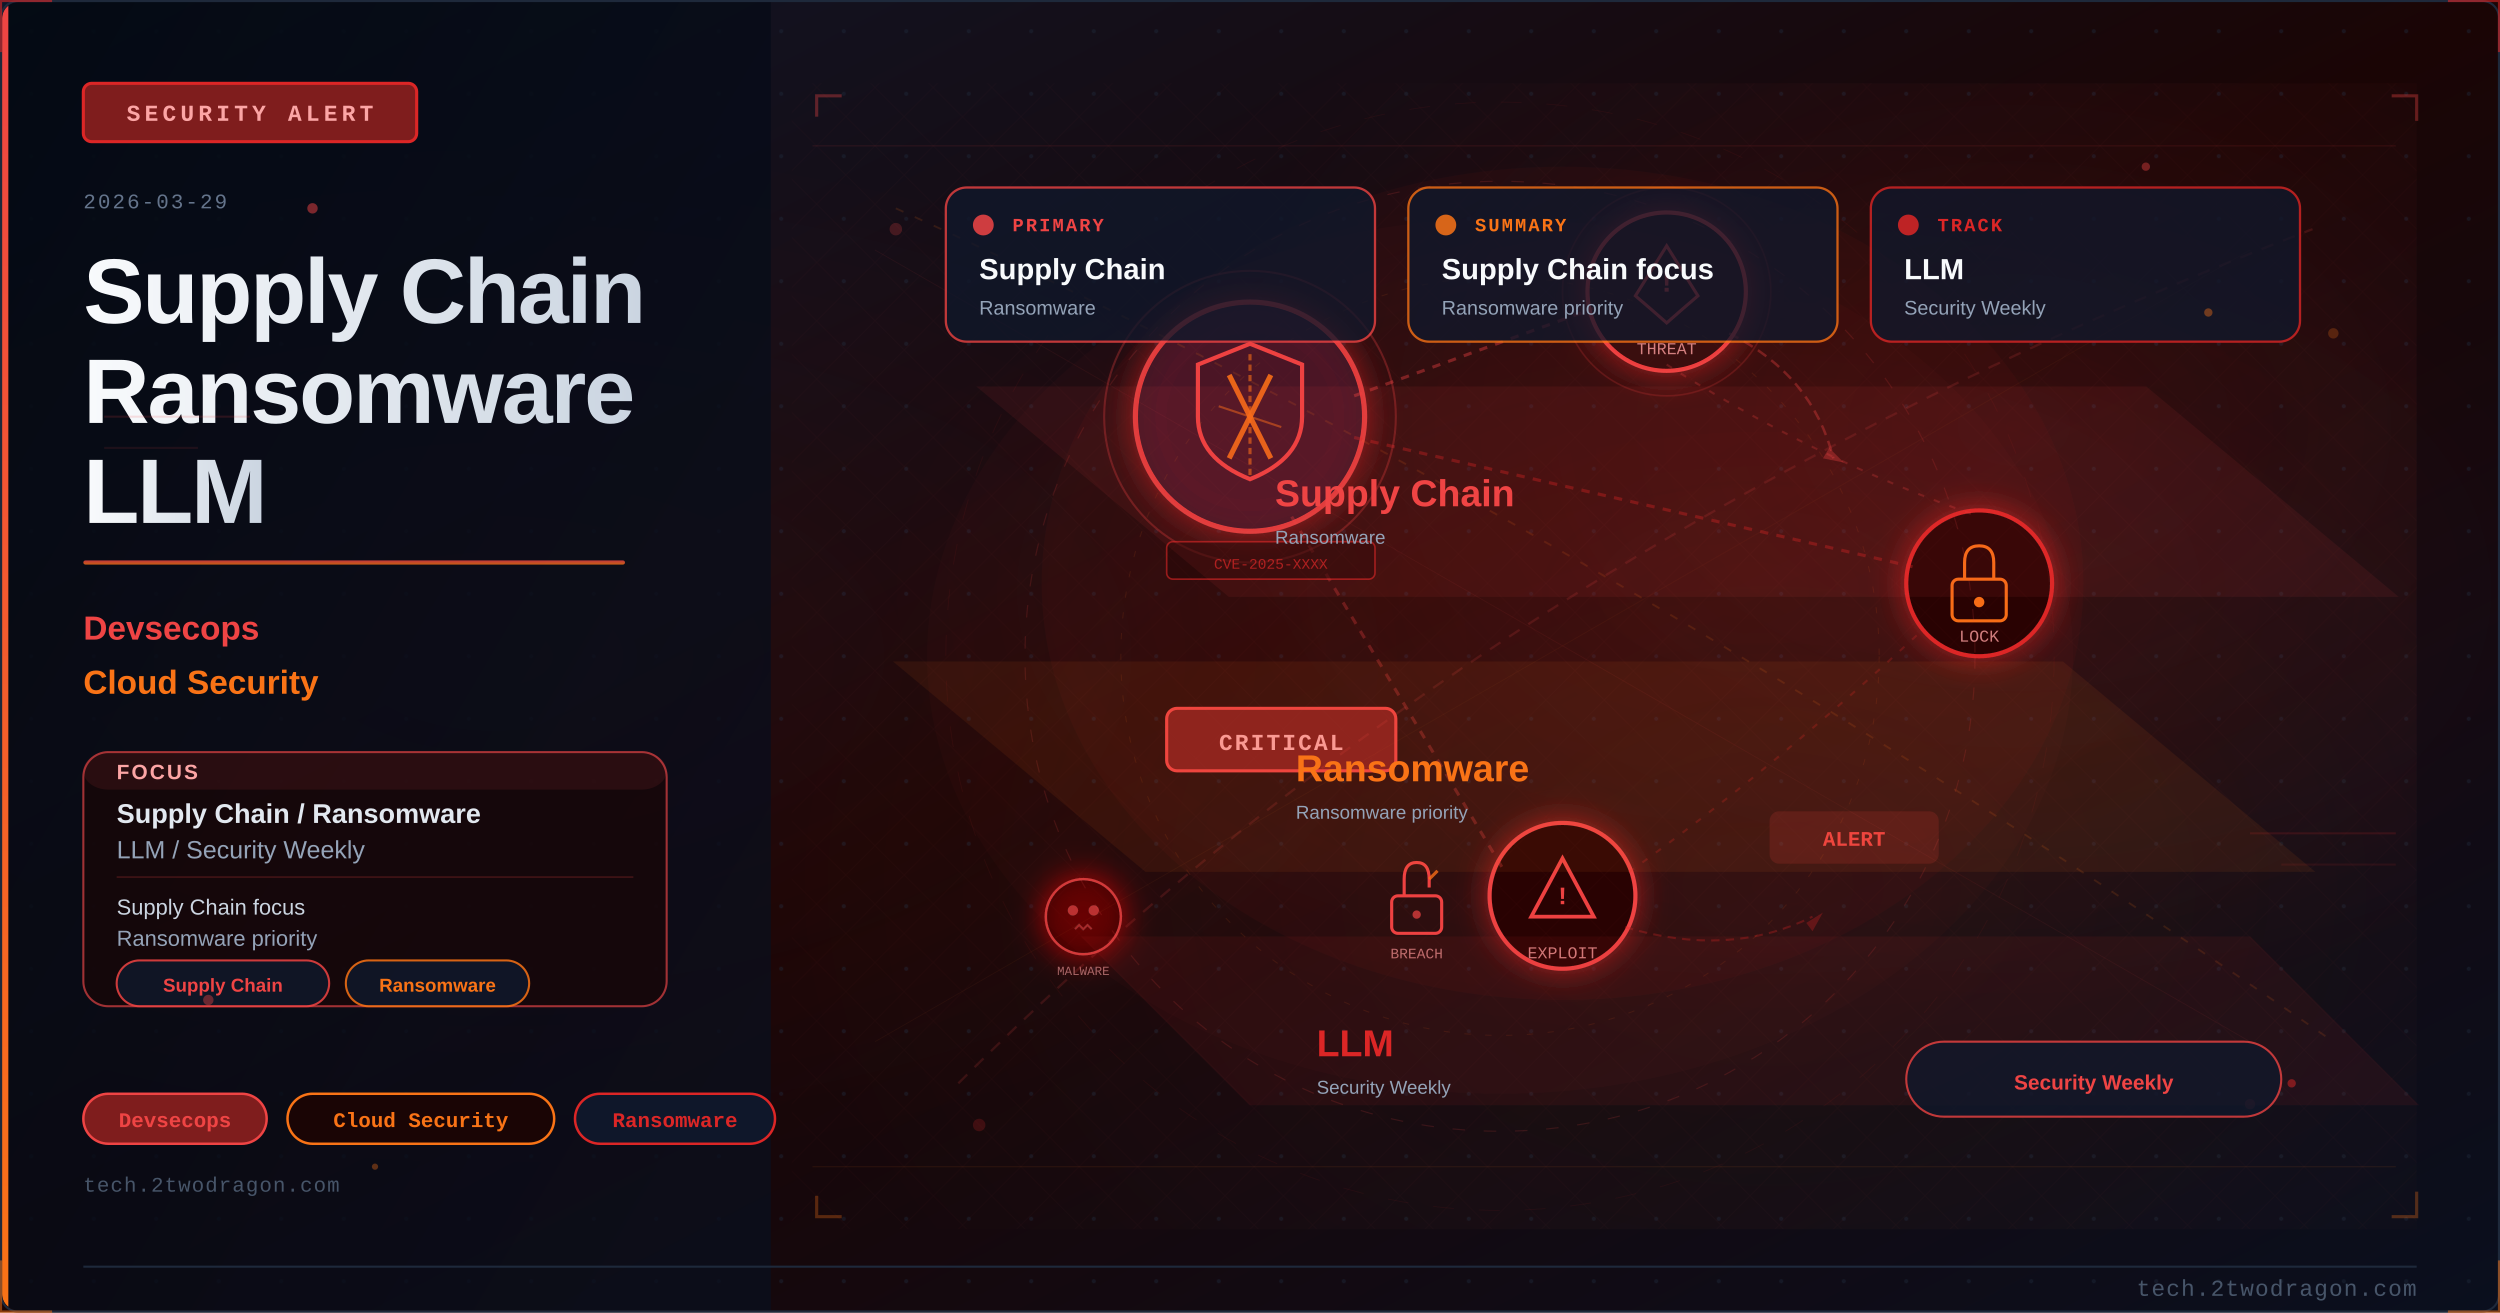
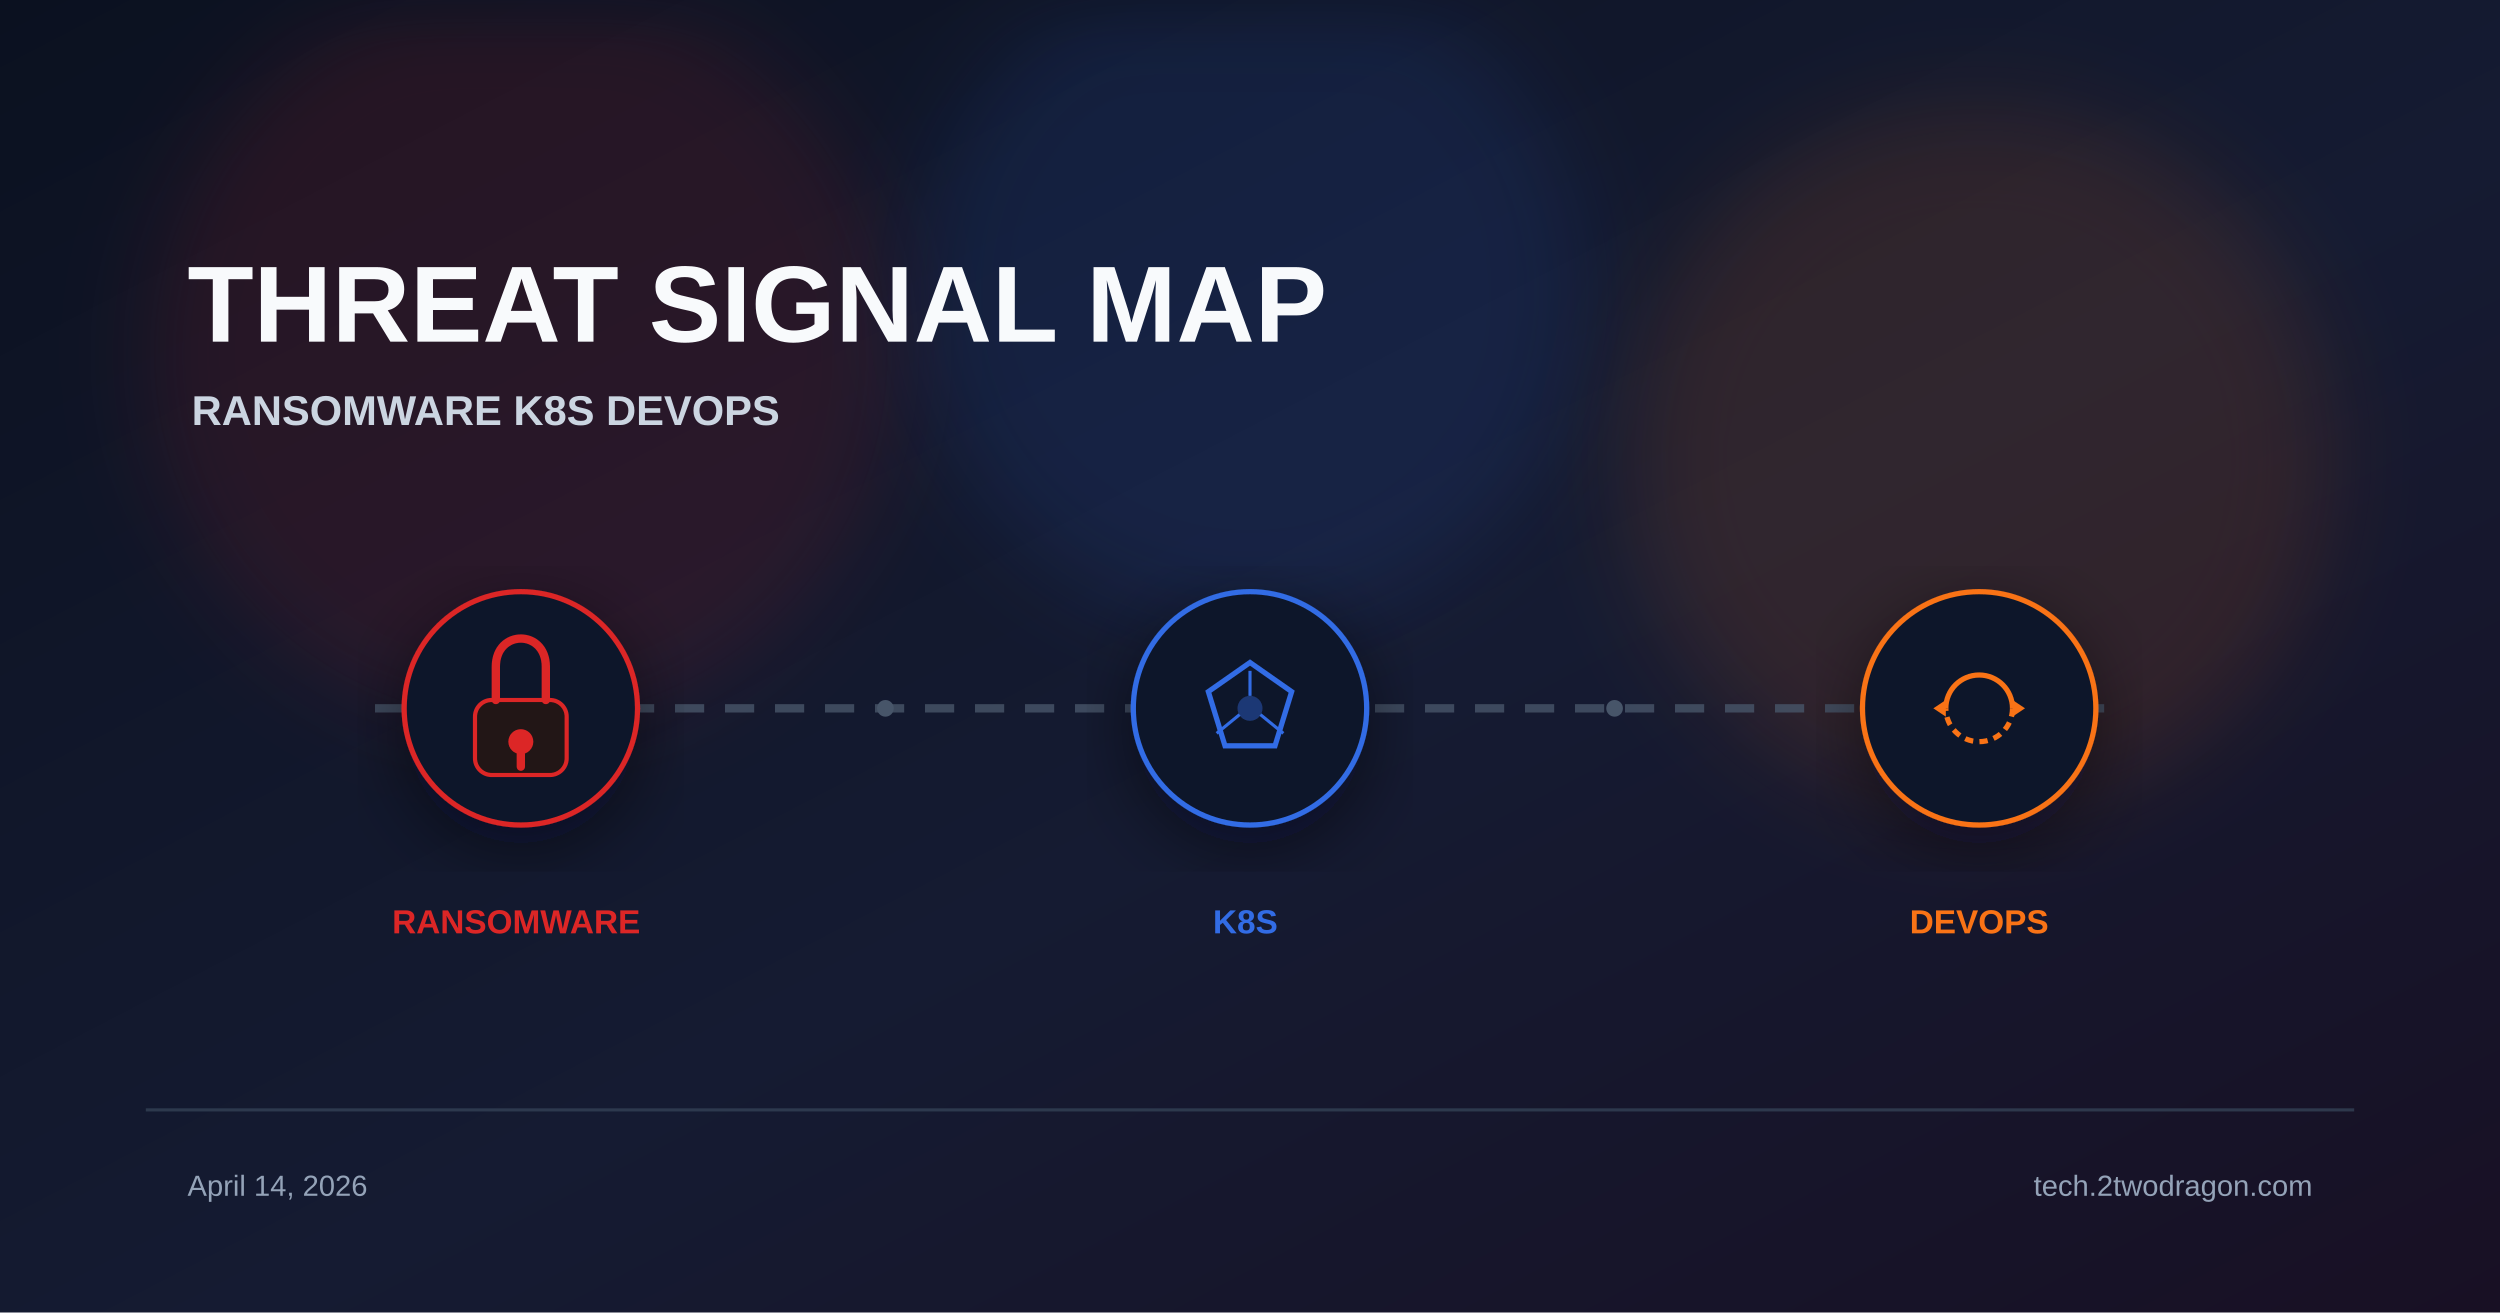
<svg xmlns="http://www.w3.org/2000/svg" viewBox="0 0 1200 630" width="1200" height="630">
  <defs>
-     <linearGradient id="uae347abg" x1="0%" y1="0%" x2="100%" y2="100%">
-       <stop offset="0%" style="stop-color:#0f172a" />
-       <stop offset="50%" style="stop-color:#1a0505" />
-       <stop offset="100%" style="stop-color:#0a0f1e" />
+     <linearGradient id="bg" x1="0%" y1="0%" x2="100%" y2="100%">
+       <stop offset="0%" stop-color="#0b1120" />
+       <stop offset="55%" stop-color="#151b32" />
+       <stop offset="100%" stop-color="#181024" />
    </linearGradient>
-     <linearGradient id="uae347aaccent" x1="0%" y1="0%" x2="0%" y2="100%">
-       <stop offset="0%" style="stop-color:#ef4444" />
-       <stop offset="100%" style="stop-color:#f97316" />
-     </linearGradient>
-     <linearGradient id="uae347atitle" x1="0%" y1="0%" x2="100%" y2="0%">
-       <stop offset="0%" style="stop-color:#f8fafc" />
-       <stop offset="100%" style="stop-color:#cbd5e1" />
-     </linearGradient>
-     <linearGradient id="uae347apanel" x1="0%" y1="0%" x2="100%" y2="100%">
-       <stop offset="0%" style="stop-color:#020810;stop-opacity:0.85" />
-       <stop offset="100%" style="stop-color:#0a0f1e;stop-opacity:0.75" />
-     </linearGradient>
-     <radialGradient id="uae347aambientL" cx="20%" cy="50%" r="40%">
-       <stop offset="0%" style="stop-color:#ef4444;stop-opacity:0.06" />
-       <stop offset="100%" style="stop-color:#ef4444;stop-opacity:0" />
-     </radialGradient>
-     <radialGradient id="uae347aambientR" cx="70%" cy="45%" r="35%">
-       <stop offset="0%" style="stop-color:#dc2626;stop-opacity:0.08" />
-       <stop offset="100%" style="stop-color:#dc2626;stop-opacity:0" />
-     </radialGradient>
-     <filter id="uae347aglow" x="-100%" y="-100%" width="300%" height="300%">
-       <feDropShadow dx="0" dy="0" stdDeviation="8" flood-color="#dc2626" flood-opacity="0.7" />
+     <filter id="glow" x="-40%" y="-40%" width="180%" height="180%">
+       <feGaussianBlur stdDeviation="22" />
    </filter>
-     <filter id="uae347ablur" x="-50%" y="-50%" width="200%" height="200%">
-       <feGaussianBlur stdDeviation="12" />
+     <filter id="shadow" x="-20%" y="-20%" width="140%" height="140%">
+       <feDropShadow dx="0" dy="10" stdDeviation="18" flood-color="#020617" flood-opacity="0.5" />
    </filter>
-     <filter id="uae347atextglow" x="-20%" y="-20%" width="140%" height="140%">
-       <feDropShadow dx="0" dy="0" stdDeviation="4" flood-color="#ef4444" flood-opacity="0.5" />
-     </filter>
-     <filter id="uae347afxGlow" x="-50%" y="-50%" width="200%" height="200%">
-       <feGaussianBlur stdDeviation="6" result="b" />
-       <feColorMatrix in="b" type="matrix" values="1.2 0.4 0 0 0 0.5 0.6 0 0 0 0 0 0 0 0 0 0 0 0.85 0" result="g" />
-       <feMerge>
-         <feMergeNode in="g" />
-         <feMergeNode in="SourceGraphic" />
-       </feMerge>
-     </filter>
-     <filter id="uae347afxRed" x="-60%" y="-60%" width="220%" height="220%">
-       <feGaussianBlur stdDeviation="8" result="b" />
-       <feColorMatrix in="b" type="matrix" values="1.3 0 0 0 0.7 0 0 0 0 0 0 0 0 0 0 0 0 0 0.95 0" result="g" />
-       <feMerge>
-         <feMergeNode in="g" />
-         <feMergeNode in="SourceGraphic" />
-       </feMerge>
-     </filter>
-     <radialGradient id="uae347asceneGlow1" cx="75%" cy="30%" r="50%">
-       <stop offset="0%" stop-color="#ef4444" stop-opacity="0.15" />
-       <stop offset="100%" stop-color="#ef4444" stop-opacity="0" />
-     </radialGradient>
-     <radialGradient id="uae347asceneGlow2" cx="60%" cy="70%" r="60%">
-       <stop offset="0%" stop-color="#f97316" stop-opacity="0.10" />
-       <stop offset="100%" stop-color="#f97316" stop-opacity="0" />
-     </radialGradient>
-     <pattern id="uae347adots" x="0" y="0" width="30" height="30" patternUnits="userSpaceOnUse">
-       <circle cx="15" cy="15" r="1" fill="#1e293b" opacity="0.7" />
-     </pattern>
-     <clipPath id="uae347aclip">
-       <rect x="1" y="1" width="1198" height="628" rx="8" ry="8" />
-     </clipPath>
-     <style>
-       @keyframes uae347afloatUp { 0%{transform:translateY(0);opacity:0.9} 85%{opacity:0.5} 100%{transform:translateY(-80px);opacity:0} }
-       @keyframes uae347apulse { 0%,100%{opacity:0.5} 50%{opacity:1} }
-       @keyframes uae347acrackFx { 0%,100%{stroke-opacity:0.6} 50%{stroke-opacity:1} }
-       @keyframes uae347aglimmer { 0%{opacity:0.3} 50%{opacity:0.85} 100%{opacity:0.3} }
-       @keyframes uae347adash { to{stroke-dashoffset:-20} }
-       @keyframes uae347arotSpin { from{transform:rotate(0deg)} to{transform:rotate(360deg)} }
-       .uae347afa { animation: uae347afloatUp 3.2s ease-in infinite; }
-       .uae347afb { animation: uae347afloatUp 3.8s ease-in infinite; animation-delay:0.9s; }
-       .uae347afc { animation: uae347afloatUp 2.9s ease-in infinite; animation-delay:1.7s; }
-       .uae347acrack { animation: uae347acrackFx 1.9s ease-in-out infinite; }
-       .uae347ablink { animation: uae347apulse 2.2s ease-in-out infinite; }
-     </style>
  </defs>
-   <rect width="1200" height="630" fill="url(#uae347abg)" />
-   <g clip-path="url(#uae347aclip)">
-     <rect width="1200" height="630" fill="url(#uae347adots)" opacity="0.6" />
-     <rect width="1200" height="630" fill="url(#uae347aambientL)" />
-     <rect width="1200" height="630" fill="url(#uae347aambientR)" />
-     <rect x="0" y="0" width="370" height="630" fill="url(#uae347apanel)" />
-     <rect x="0" y="0" width="4" height="630" fill="url(#uae347aaccent)" />
-     <rect x="40" y="40" width="160" height="28" rx="4" fill="#7f1d1d" stroke="#dc2626" stroke-width="1.5" />
-     <text x="120" y="58" font-family="Courier New, monospace" font-size="11" fill="#fca5a5" text-anchor="middle" letter-spacing="2" font-weight="bold">SECURITY ALERT</text>
-     <text x="40" y="100" font-family="Courier New, monospace" font-size="10" fill="#64748b" letter-spacing="1">2026-03-29</text>
-     <text x="40" y="155" font-family="Segoe UI, Arial, sans-serif" font-size="44" fill="url(#uae347atitle)" font-weight="700" letter-spacing="-1">Supply Chain</text>
-     <text x="40" y="203" font-family="Segoe UI, Arial, sans-serif" font-size="44" fill="url(#uae347atitle)" font-weight="700" letter-spacing="-1">Ransomware</text>
-     <text x="40" y="251" font-family="Segoe UI, Arial, sans-serif" font-size="44" fill="url(#uae347atitle)" font-weight="700" letter-spacing="-1">LLM</text>
-     <rect x="40" y="269" width="260" height="2" rx="1" fill="url(#uae347aaccent)" opacity="0.8" />
-     <text x="40" y="307" font-family="Segoe UI, Arial, sans-serif" font-size="16" fill="#ef4444" font-weight="600">Devsecops</text>
-     <text x="40" y="333" font-family="Segoe UI, Arial, sans-serif" font-size="16" fill="#f97316" font-weight="600">Cloud Security</text>
-     <rect x="40" y="361" width="280" height="122" rx="12" fill="#1a0505" stroke="#ef4444" stroke-width="1" opacity="0.66" />
-     <rect x="40" y="361" width="280" height="18" rx="12" fill="#ef4444" opacity="0.10" />
-     <text x="56" y="374" font-family="Segoe UI, Arial, sans-serif" font-size="10" fill="#fca5a5" font-weight="700" letter-spacing="1">FOCUS</text>
-     <text x="56" y="395" font-family="Segoe UI, Arial, sans-serif" font-size="13" fill="#e2e8f0" font-weight="600">Supply Chain / Ransomware</text>
-     <text x="56" y="412" font-family="Segoe UI, Arial, sans-serif" font-size="12" fill="#94a3b8">LLM / Security Weekly</text>
-     <line x1="56" y1="421" x2="304" y2="421" stroke="#ef4444" stroke-width="0.8" opacity="0.20" />
-     <text x="56" y="439" font-family="Segoe UI, Arial, sans-serif" font-size="10.5" fill="#cbd5e1">Supply Chain focus</text>
-     <text x="56" y="454" font-family="Segoe UI, Arial, sans-serif" font-size="10.5" fill="#94a3b8">Ransomware priority</text>
-     <rect x="56" y="461" width="102" height="22" rx="11" fill="#0f172a" stroke="#ef4444" stroke-width="1" opacity="0.85" />
-     <text x="107" y="476" font-family="Segoe UI, Arial, sans-serif" font-size="9" fill="#ef4444" text-anchor="middle" font-weight="600">Supply Chain</text>
-     <rect x="166" y="461" width="88" height="22" rx="11" fill="#0f172a" stroke="#f97316" stroke-width="1" opacity="0.85" />
-     <text x="210" y="476" font-family="Segoe UI, Arial, sans-serif" font-size="9" fill="#f97316" text-anchor="middle" font-weight="600">Ransomware</text>
-     <rect x="40" y="525" width="88" height="24" rx="12" fill="#7f1d1d" stroke="#ef4444" stroke-width="1.2" />
-     <text x="84" y="541" font-family="Courier New, monospace" font-size="10" fill="#ef4444" text-anchor="middle" font-weight="bold">Devsecops</text>
-     <rect x="138" y="525" width="128" height="24" rx="12" fill="#1a0505" stroke="#f97316" stroke-width="1.2" />
-     <text x="202" y="541" font-family="Courier New, monospace" font-size="10" fill="#f97316" text-anchor="middle" font-weight="bold">Cloud Security</text>
-     <rect x="276" y="525" width="96" height="24" rx="12" fill="#0f172a" stroke="#dc2626" stroke-width="1.2" />
-     <text x="324" y="541" font-family="Courier New, monospace" font-size="10" fill="#dc2626" text-anchor="middle" font-weight="bold">Ransomware</text>
-     <text x="40" y="572" font-family="Courier New, monospace" font-size="10" fill="#475569" letter-spacing="0.5">tech.2twodragon.com</text>
-     <rect x="380" y="40" width="780" height="550" fill="url(#uae347asceneGlow1)" opacity="0.6" />
-     <rect x="380" y="40" width="780" height="550" fill="url(#uae347asceneGlow2)" opacity="0.5" />
-     <g filter="url(#uae347aglow)">
-       <circle cx="600" cy="200" r="55" fill="#0f172a" stroke="#ef4444" stroke-width="2.5" opacity="0.9" />
-       <circle cx="600" cy="200" r="55" fill="#dc2626" opacity="0.08" />
-     </g>
-     <path d="M600 165 L625 175 L625 200 Q625 220 600 230 Q575 220 575 200 L575 175 Z" fill="none" stroke="#ef4444" stroke-width="2" />
-     <line x1="590" y1="180" x2="610" y2="220" stroke="#f97316" stroke-width="2.5" opacity="0.9" />
-     <line x1="610" y1="180" x2="590" y2="220" stroke="#f97316" stroke-width="2.5" opacity="0.9" />
-     <g filter="url(#uae347aglow)">
-       <circle cx="800" cy="140" r="38" fill="#1a0505" stroke="#ef4444" stroke-width="2" />
-       <circle cx="800" cy="140" r="38" fill="#dc2626" opacity="0.1" />
-     </g>
-     <polygon points="800,118 815,142 808,148 800,155 792,148 785,142" fill="none" stroke="#ef4444" stroke-width="1.5" />
-     <text x="800" y="140" font-family="Courier New, monospace" font-size="14" fill="#ef4444" text-anchor="middle" font-weight="bold">!</text>
-     <text x="800" y="170" font-family="Courier New, monospace" font-size="8" fill="#fca5a5" text-anchor="middle" opacity="0.8">THREAT</text>
-     <g filter="url(#uae347aglow)">
-       <circle cx="950" cy="280" r="35" fill="#1a0505" stroke="#dc2626" stroke-width="2" />
-     </g>
-     <rect x="937" y="278" width="26" height="20" rx="3" fill="none" stroke="#f97316" stroke-width="1.5" />
-     <path d="M943 278 L943 270 Q943 262 950 262 Q957 262 957 270 L957 278" fill="none" stroke="#f97316" stroke-width="1.5" />
-     <circle cx="950" cy="289" r="2.5" fill="#f97316" />
-     <text x="950" y="308" font-family="Courier New, monospace" font-size="8" fill="#fca5a5" text-anchor="middle" opacity="0.8">LOCK</text>
-     <g filter="url(#uae347aglow)">
-       <circle cx="750" cy="430" r="35" fill="#1a0505" stroke="#ef4444" stroke-width="2" />
-     </g>
-     <polygon points="750,412 765,440 735,440" fill="none" stroke="#ef4444" stroke-width="1.8" />
-     <text x="750" y="434" font-family="Courier New, monospace" font-size="12" fill="#ef4444" text-anchor="middle" font-weight="bold">!</text>
-     <text x="750" y="460" font-family="Courier New, monospace" font-size="8" fill="#fca5a5" text-anchor="middle" opacity="0.8">EXPLOIT</text>
-     <line x1="650" y1="190" x2="765" y2="148" stroke="#ef4444" stroke-width="1.5" opacity="0.4" stroke-dasharray="4 4" style="animation: uae347adash 2s linear infinite" />
-     <line x1="650" y1="210" x2="918" y2="272" stroke="#dc2626" stroke-width="1.5" opacity="0.35" stroke-dasharray="4 4" />
-     <line x1="620" y1="248" x2="722" y2="418" stroke="#ef4444" stroke-width="1.5" opacity="0.3" stroke-dasharray="4 4" />
-     <path d="M 800 175 Q 870 220 950 248" fill="none" stroke="#ef4444" stroke-width="1" opacity="0.25" stroke-dasharray="3 5" />
-     <path d="M 920 305 Q 850 370 780 420" fill="none" stroke="#dc2626" stroke-width="1" opacity="0.25" stroke-dasharray="3 5" />
-     <rect x="560" y="340" width="110" height="30" rx="5" fill="#7f1d1d" stroke="#ef4444" stroke-width="1.5" />
-     <text x="615" y="360" font-family="Courier New, monospace" font-size="11" fill="#fca5a5" text-anchor="middle" font-weight="bold" letter-spacing="1">CRITICAL</text>
-     <circle cx="600" cy="200" r="70" fill="none" stroke="#ef4444" stroke-width="1" opacity="0.3" style="animation: uae347apulse 3s ease-in-out infinite" />
-     <circle cx="800" cy="140" r="50" fill="none" stroke="#ef4444" stroke-width="0.8" opacity="0.2" style="animation: uae347apulse 4s ease-in-out infinite" />
-     <path d="M600 170 L600 230" stroke="#f97316" stroke-width="1.5" opacity="0.6" stroke-dasharray="3 2" />
-     <path d="M585 195 L615 205" stroke="#f97316" stroke-width="1" opacity="0.5" />
-     <g transform="translate(680,430)">
-       <rect x="-12" y="0" width="24" height="18" rx="3" fill="none" stroke="#ef4444" stroke-width="1.5" />
-       <path d="M-6 0 L-6 -8 Q-6 -16 0 -16 Q6 -16 6 -8 L6 -4" fill="none" stroke="#ef4444" stroke-width="1.5" />
-       <line x1="6" y1="-8" x2="10" y2="-12" stroke="#f97316" stroke-width="1.5" opacity="0.8" />
-       <circle cx="0" cy="9" r="2" fill="#ef4444" opacity="0.7" />
-     </g>
-     <text x="680" y="460" font-family="Courier New, monospace" font-size="7" fill="#fca5a5" text-anchor="middle" opacity="0.7">BREACH</text>
-     <path d="M 830 160 Q 870 180 880 220" fill="none" stroke="#ef4444" stroke-width="1.2" opacity="0.35" stroke-dasharray="5 3" style="animation: uae347adash 2.5s linear infinite" />
-     <polygon points="878,215 885,222 875,220" fill="#ef4444" opacity="0.35" />
-     <path d="M 780 445 Q 830 460 870 440" fill="none" stroke="#dc2626" stroke-width="1" opacity="0.3" stroke-dasharray="4 3" />
-     <polygon points="867,443 875,438 870,447" fill="#dc2626" opacity="0.3" />
-     <g transform="translate(520,440)" filter="url(#uae347afxRed)">
-       <circle cx="0" cy="0" r="18" fill="#1a0505" stroke="#ef4444" stroke-width="1.2" opacity="0.8" />
-       <circle cx="-5" cy="-3" r="2.5" fill="#ef4444" opacity="0.7" />
-       <circle cx="5" cy="-3" r="2.5" fill="#ef4444" opacity="0.7" />
-       <path d="M-4 6 L-2 4 L0 6 L2 4 L4 6" fill="none" stroke="#ef4444" stroke-width="1" opacity="0.6" />
-     </g>
-     <text x="520" y="468" font-family="Courier New, monospace" font-size="6" fill="#fca5a5" text-anchor="middle" opacity="0.6">MALWARE</text>
-     <rect x="850" y="390" width="80" height="24" rx="4" fill="#ef4444" opacity="0.15" stroke="#ef4444" stroke-width="1.2" />
-     <text x="890" y="406" font-family="Courier New, monospace" font-size="10" fill="#ef4444" text-anchor="middle" font-weight="bold" class="uae347ablink">ALERT</text>
-     <rect x="560" y="260" width="100" height="18" rx="3" fill="#1a0505" stroke="#dc2626" stroke-width="0.8" opacity="0.6" />
-     <text x="610" y="273" font-family="Courier New, monospace" font-size="7" fill="#dc2626" text-anchor="middle" opacity="0.7">CVE-2025-XXXX</text>
-     <ellipse cx="750" cy="280" rx="250" ry="200" fill="#dc2626" opacity="0.04" />
-     <defs>
-       <pattern id="uae347amesh" x="0" y="0" width="28" height="28" patternUnits="userSpaceOnUse">
-         <path d="M 0 14 L 14 0 L 28 14 L 14 28 Z" fill="none" stroke="#ef4444" stroke-width="0.35" opacity="0.12" />
-       </pattern>
-     </defs>
-     <rect x="380" y="40" width="780" height="550" fill="url(#uae347amesh)" opacity="0.25" />
-     <circle cx="720" cy="315" r="228" fill="none" stroke="#ef4444" stroke-width="0.55" stroke-dasharray="6 9" opacity="0.16" />
-     <circle cx="720" cy="315" r="182" fill="none" stroke="#f97316" stroke-width="0.45" stroke-dasharray="3 7" opacity="0.11" />
-     <circle cx="720" cy="315" r="266" fill="none" stroke="#dc2626" stroke-width="0.35" stroke-dasharray="10 12" opacity="0.08" />
-     <line x1="390" y1="70" x2="1150" y2="70" stroke="#ef4444" stroke-width="0.6" opacity="0.10" />
-     <line x1="390" y1="560" x2="1150" y2="560" stroke="#f97316" stroke-width="0.6" opacity="0.08" />
-     <line x1="420" y1="120" x2="1080" y2="500" stroke="#ef4444" stroke-width="0.35" opacity="0.08" />
-     <line x1="1080" y1="120" x2="420" y2="500" stroke="#f97316" stroke-width="0.35" opacity="0.06" />
-     <polyline points="392,56 392,46 404,46" fill="none" stroke="#ef4444" stroke-width="1.5" opacity="0.35" />
-     <polyline points="1148,46 1160,46 1160,58" fill="none" stroke="#ef4444" stroke-width="1.5" opacity="0.35" />
-     <polyline points="392,574 392,584 404,584" fill="none" stroke="#f97316" stroke-width="1.5" opacity="0.30" />
-     <polyline points="1148,584 1160,584 1160,572" fill="none" stroke="#f97316" stroke-width="1.5" opacity="0.30" />
-     <ellipse cx="720" cy="315" rx="275" ry="210" fill="#dc2626" opacity="0.03" />
-     <circle cx="430" cy="110" r="3" fill="#ef4444" opacity="0.22" />
-     <circle cx="1120" cy="160" r="2.5" fill="#f97316" opacity="0.24" />
-     <circle cx="470" cy="540" r="3" fill="#dc2626" opacity="0.20" />
-     <circle cx="1080" cy="530" r="2.5" fill="#ef4444" opacity="0.20" />
-     <path d="M 460 520 Q 720 260 1110 110" fill="none" stroke="#ef4444" stroke-width="1.1" opacity="0.16" stroke-dasharray="6 5" />
-     <path d="M 430 100 Q 760 250 1120 500" fill="none" stroke="#f97316" stroke-width="0.9" opacity="0.14" stroke-dasharray="4 6" />
-     <rect x="454" y="90" width="206" height="74" rx="10" fill="#0f172a" stroke="#ef4444" stroke-width="1.1" opacity="0.78" />
-     <circle cx="472" cy="108" r="5" fill="#ef4444" opacity="0.85" />
-     <text x="486" y="111" font-family="Courier New, monospace" font-size="9" fill="#ef4444" font-weight="700" letter-spacing="1">PRIMARY</text>
-     <text x="470" y="134" font-family="Segoe UI, Arial, sans-serif" font-size="14" fill="#f8fafc" font-weight="700">Supply Chain</text>
-     <text x="470" y="151" font-family="Segoe UI, Arial, sans-serif" font-size="9.5" fill="#94a3b8">Ransomware</text>
-     <rect x="676" y="90" width="206" height="74" rx="10" fill="#0f172a" stroke="#f97316" stroke-width="1.1" opacity="0.78" />
-     <circle cx="694" cy="108" r="5" fill="#f97316" opacity="0.85" />
-     <text x="708" y="111" font-family="Courier New, monospace" font-size="9" fill="#f97316" font-weight="700" letter-spacing="1">SUMMARY</text>
-     <text x="692" y="134" font-family="Segoe UI, Arial, sans-serif" font-size="14" fill="#f8fafc" font-weight="700">Supply Chain focus</text>
-     <text x="692" y="151" font-family="Segoe UI, Arial, sans-serif" font-size="9.5" fill="#94a3b8">Ransomware priority</text>
-     <rect x="898" y="90" width="206" height="74" rx="10" fill="#0f172a" stroke="#dc2626" stroke-width="1.1" opacity="0.78" />
-     <circle cx="916" cy="108" r="5" fill="#dc2626" opacity="0.85" />
-     <text x="930" y="111" font-family="Courier New, monospace" font-size="9" fill="#dc2626" font-weight="700" letter-spacing="1">TRACK</text>
-     <text x="914" y="134" font-family="Segoe UI, Arial, sans-serif" font-size="14" fill="#f8fafc" font-weight="700">LLM</text>
-     <text x="914" y="151" font-family="Segoe UI, Arial, sans-serif" font-size="9.5" fill="#94a3b8">Security Weekly</text>
-     <polygon points="470,186 1030,186 1150,286 590,286" fill="#ef4444" opacity="0.08" stroke="#ef4444" stroke-width="1" />
-     <text x="612" y="243" font-family="Segoe UI, Arial, sans-serif" font-size="18" fill="#ef4444" font-weight="700">Supply Chain</text>
-     <text x="612" y="261" font-family="Segoe UI, Arial, sans-serif" font-size="9" fill="#94a3b8">Ransomware</text>
-     <polygon points="430,318 990,318 1110,418 550,418" fill="#f97316" opacity="0.08" stroke="#f97316" stroke-width="1" />
-     <text x="622" y="375" font-family="Segoe UI, Arial, sans-serif" font-size="18" fill="#f97316" font-weight="700">Ransomware</text>
-     <text x="622" y="393" font-family="Segoe UI, Arial, sans-serif" font-size="9" fill="#94a3b8">Ransomware priority</text>
-     <polygon points="520,450 1080,450 1160,530 600,530" fill="#dc2626" opacity="0.08" stroke="#dc2626" stroke-width="1" />
-     <text x="632" y="507" font-family="Segoe UI, Arial, sans-serif" font-size="18" fill="#dc2626" font-weight="700">LLM</text>
-     <text x="632" y="525" font-family="Segoe UI, Arial, sans-serif" font-size="9" fill="#94a3b8">Security Weekly</text>
-     <rect x="915" y="500" width="180" height="36" rx="18" fill="#0f172a" stroke="#ef4444" stroke-width="1" opacity="0.78" />
-     <text x="1005" y="523" font-family="Segoe UI, Arial, sans-serif" font-size="10" fill="#ef4444" text-anchor="middle" font-weight="700">Security Weekly</text>
-     <circle cx="150" cy="100" r="2.5" fill="#ef4444" opacity="0.5">
-       <animate attributeName="opacity" values="0.5;0.15;0.5" dur="3.0s" repeatCount="indefinite" />
-     </circle>
-     <circle cx="1060" cy="150" r="2.0" fill="#f97316" opacity="0.4">
-       <animate attributeName="opacity" values="0.4;0.12;0.4" dur="2.8s" repeatCount="indefinite" />
-     </circle>
-     <circle cx="100" cy="480" r="2.5" fill="#ef4444" opacity="0.4">
-       <animate attributeName="opacity" values="0.4;0.12;0.4" dur="3.5s" repeatCount="indefinite" />
-     </circle>
-     <circle cx="1100" cy="520" r="2.0" fill="#dc2626" opacity="0.5">
-       <animate attributeName="opacity" values="0.5;0.15;0.5" dur="4.0s" repeatCount="indefinite" />
-     </circle>
-     <circle cx="180" cy="560" r="1.5" fill="#f97316" opacity="0.35">
-       <animate attributeName="opacity" values="0.35;0.10;0.35" dur="3.2s" repeatCount="indefinite" />
-     </circle>
-     <circle cx="1030" cy="80" r="2.0" fill="#ef4444" opacity="0.4">
-       <animate attributeName="opacity" values="0.4;0.12;0.4" dur="2.5s" repeatCount="indefinite" />
-     </circle>
-     <line x1="50" y1="200" x2="120" y2="200" stroke="#ef4444" stroke-width="1" opacity="0.15" />
-     <line x1="50" y1="215" x2="95" y2="215" stroke="#ef4444" stroke-width="1" opacity="0.1" />
-     <line x1="1080" y1="400" x2="1150" y2="400" stroke="#dc2626" stroke-width="1" opacity="0.15" />
-     <line x1="1095" y1="415" x2="1150" y2="415" stroke="#dc2626" stroke-width="1" opacity="0.1" />
-     <rect width="1200" height="2" x="0" y="0" fill="#ef4444" opacity="0">
-       <animate attributeName="y" values="-2;632" dur="6s" repeatCount="indefinite" />
-       <animate attributeName="opacity" values="0;0.03;0.03;0" dur="6s" repeatCount="indefinite" keyTimes="0;0.1;0.9;1" />
-     </rect>
+   <rect width="1200" height="630" fill="url(#bg)" />
+   <circle cx="250" cy="170" r="180" fill="#dc2626" opacity="0.12" filter="url(#glow)" />
+   <circle cx="600" cy="140" r="160" fill="#326ce5" opacity="0.12" filter="url(#glow)" />
+   <circle cx="950" cy="220" r="170" fill="#f97316" opacity="0.12" filter="url(#glow)" />
+   <text x="90" y="164" font-family="Arial, sans-serif" font-weight="700" fill="#f8fafc">
+     <tspan font-size="52">THREAT SIGNAL MAP</tspan>
+     <tspan x="92" dy="40" font-size="20" fill="#cbd5e1">RANSOMWARE  K8S  DEVOPS</tspan>
+   </text>
+   <line x1="180" y1="340" x2="1020" y2="340" stroke="#475569" stroke-width="4" stroke-dasharray="14 10" opacity="0.8" />
+   <g transform="translate(250 340)" filter="url(#shadow)">
+     <circle r="56" fill="#0f172a" stroke="#dc2626" stroke-width="2.5" />
+     <rect x="-22" y="-4" width="44" height="36" rx="8" fill="#221617" stroke="#dc2626" stroke-width="2" />
+     <path d="M-12 -4 v-16 c0-18 24-18 24 0 v16" stroke="#dc2626" stroke-width="4" fill="none" stroke-linecap="round" />
+     <circle cx="0" cy="16" r="6" fill="#dc2626" />
+     <rect x="-2" y="20" width="4" height="10" rx="2" fill="#dc2626" />
  </g>
-   <line x1="40" y1="608" x2="1160" y2="608" stroke="#1e293b" stroke-width="1" />
-   <text x="1160" y="622" font-family="Courier New, monospace" font-size="11" fill="#475569" text-anchor="end" letter-spacing="0.5">tech.2twodragon.com</text>
-   <rect x="0.5" y="0.5" width="1199" height="629" rx="8" ry="8" fill="none" stroke="#1e293b" stroke-width="1" />
-   <polyline points="0,25 0,0 25,0" fill="none" stroke="#dc2626" stroke-width="2" opacity="0.6" />
-   <polyline points="1175,0 1200,0 1200,25" fill="none" stroke="#dc2626" stroke-width="2" opacity="0.6" />
-   <polyline points="0,605 0,630 25,630" fill="none" stroke="#f97316" stroke-width="2" opacity="0.5" />
-   <polyline points="1175,630 1200,630 1200,605" fill="none" stroke="#f97316" stroke-width="2" opacity="0.5" />
+   <g transform="translate(600 340)" filter="url(#shadow)">
+     <circle r="56" fill="#0f172a" stroke="#326ce5" stroke-width="2.5" />
+     <polygon points="0,-22 20,-8 12,18 -12,18 -20,-8" fill="none" stroke="#326ce5" stroke-width="2.5" />
+     <circle r="6" fill="#326ce5" opacity="0.4" />
+     <line x1="0" y1="-6" x2="0" y2="-18" stroke="#326ce5" stroke-width="1.5" />
+     <line x1="5" y1="3" x2="16" y2="12" stroke="#326ce5" stroke-width="1.5" />
+     <line x1="-5" y1="3" x2="-16" y2="12" stroke="#326ce5" stroke-width="1.5" />
+   </g>
+   <g transform="translate(950 340)" filter="url(#shadow)">
+     <circle r="56" fill="#0f172a" stroke="#f97316" stroke-width="2.5" />
+     <path d="M-16 0 A16 16 0 0 1 16 0" fill="none" stroke="#f97316" stroke-width="2.5" />
+     <path d="M16 0 A16 16 0 0 1 -16 0" fill="none" stroke="#f97316" stroke-width="2.5" stroke-dasharray="4 3" />
+     <polygon points="16,-4 22,0 16,4" fill="#f97316" />
+     <polygon points="-16,4 -22,0 -16,-4" fill="#f97316" />
+   </g>
+   <text font-family="Arial, sans-serif" font-size="16" font-weight="700">
+     <tspan x="250" y="448" fill="#dc2626" text-anchor="middle">RANSOMWARE</tspan>
+     <tspan x="600" y="448" fill="#326ce5" text-anchor="middle">K8S</tspan>
+     <tspan x="950" y="448" fill="#f97316" text-anchor="middle">DEVOPS</tspan>
+   </text>
+   <circle cx="425" cy="340" r="4" fill="#475569" />
+   <circle cx="775" cy="340" r="4" fill="#475569" />
+   <rect x="70" y="532" width="1060" height="1.5" fill="#334155" opacity="0.8" />
+   <text font-family="Arial, sans-serif" font-size="14" fill="#94a3b8">
+     <tspan x="90" y="574">April 14, 2026</tspan>
+     <tspan x="1110" y="574" text-anchor="end">tech.2twodragon.com</tspan>
+   </text>
</svg>
